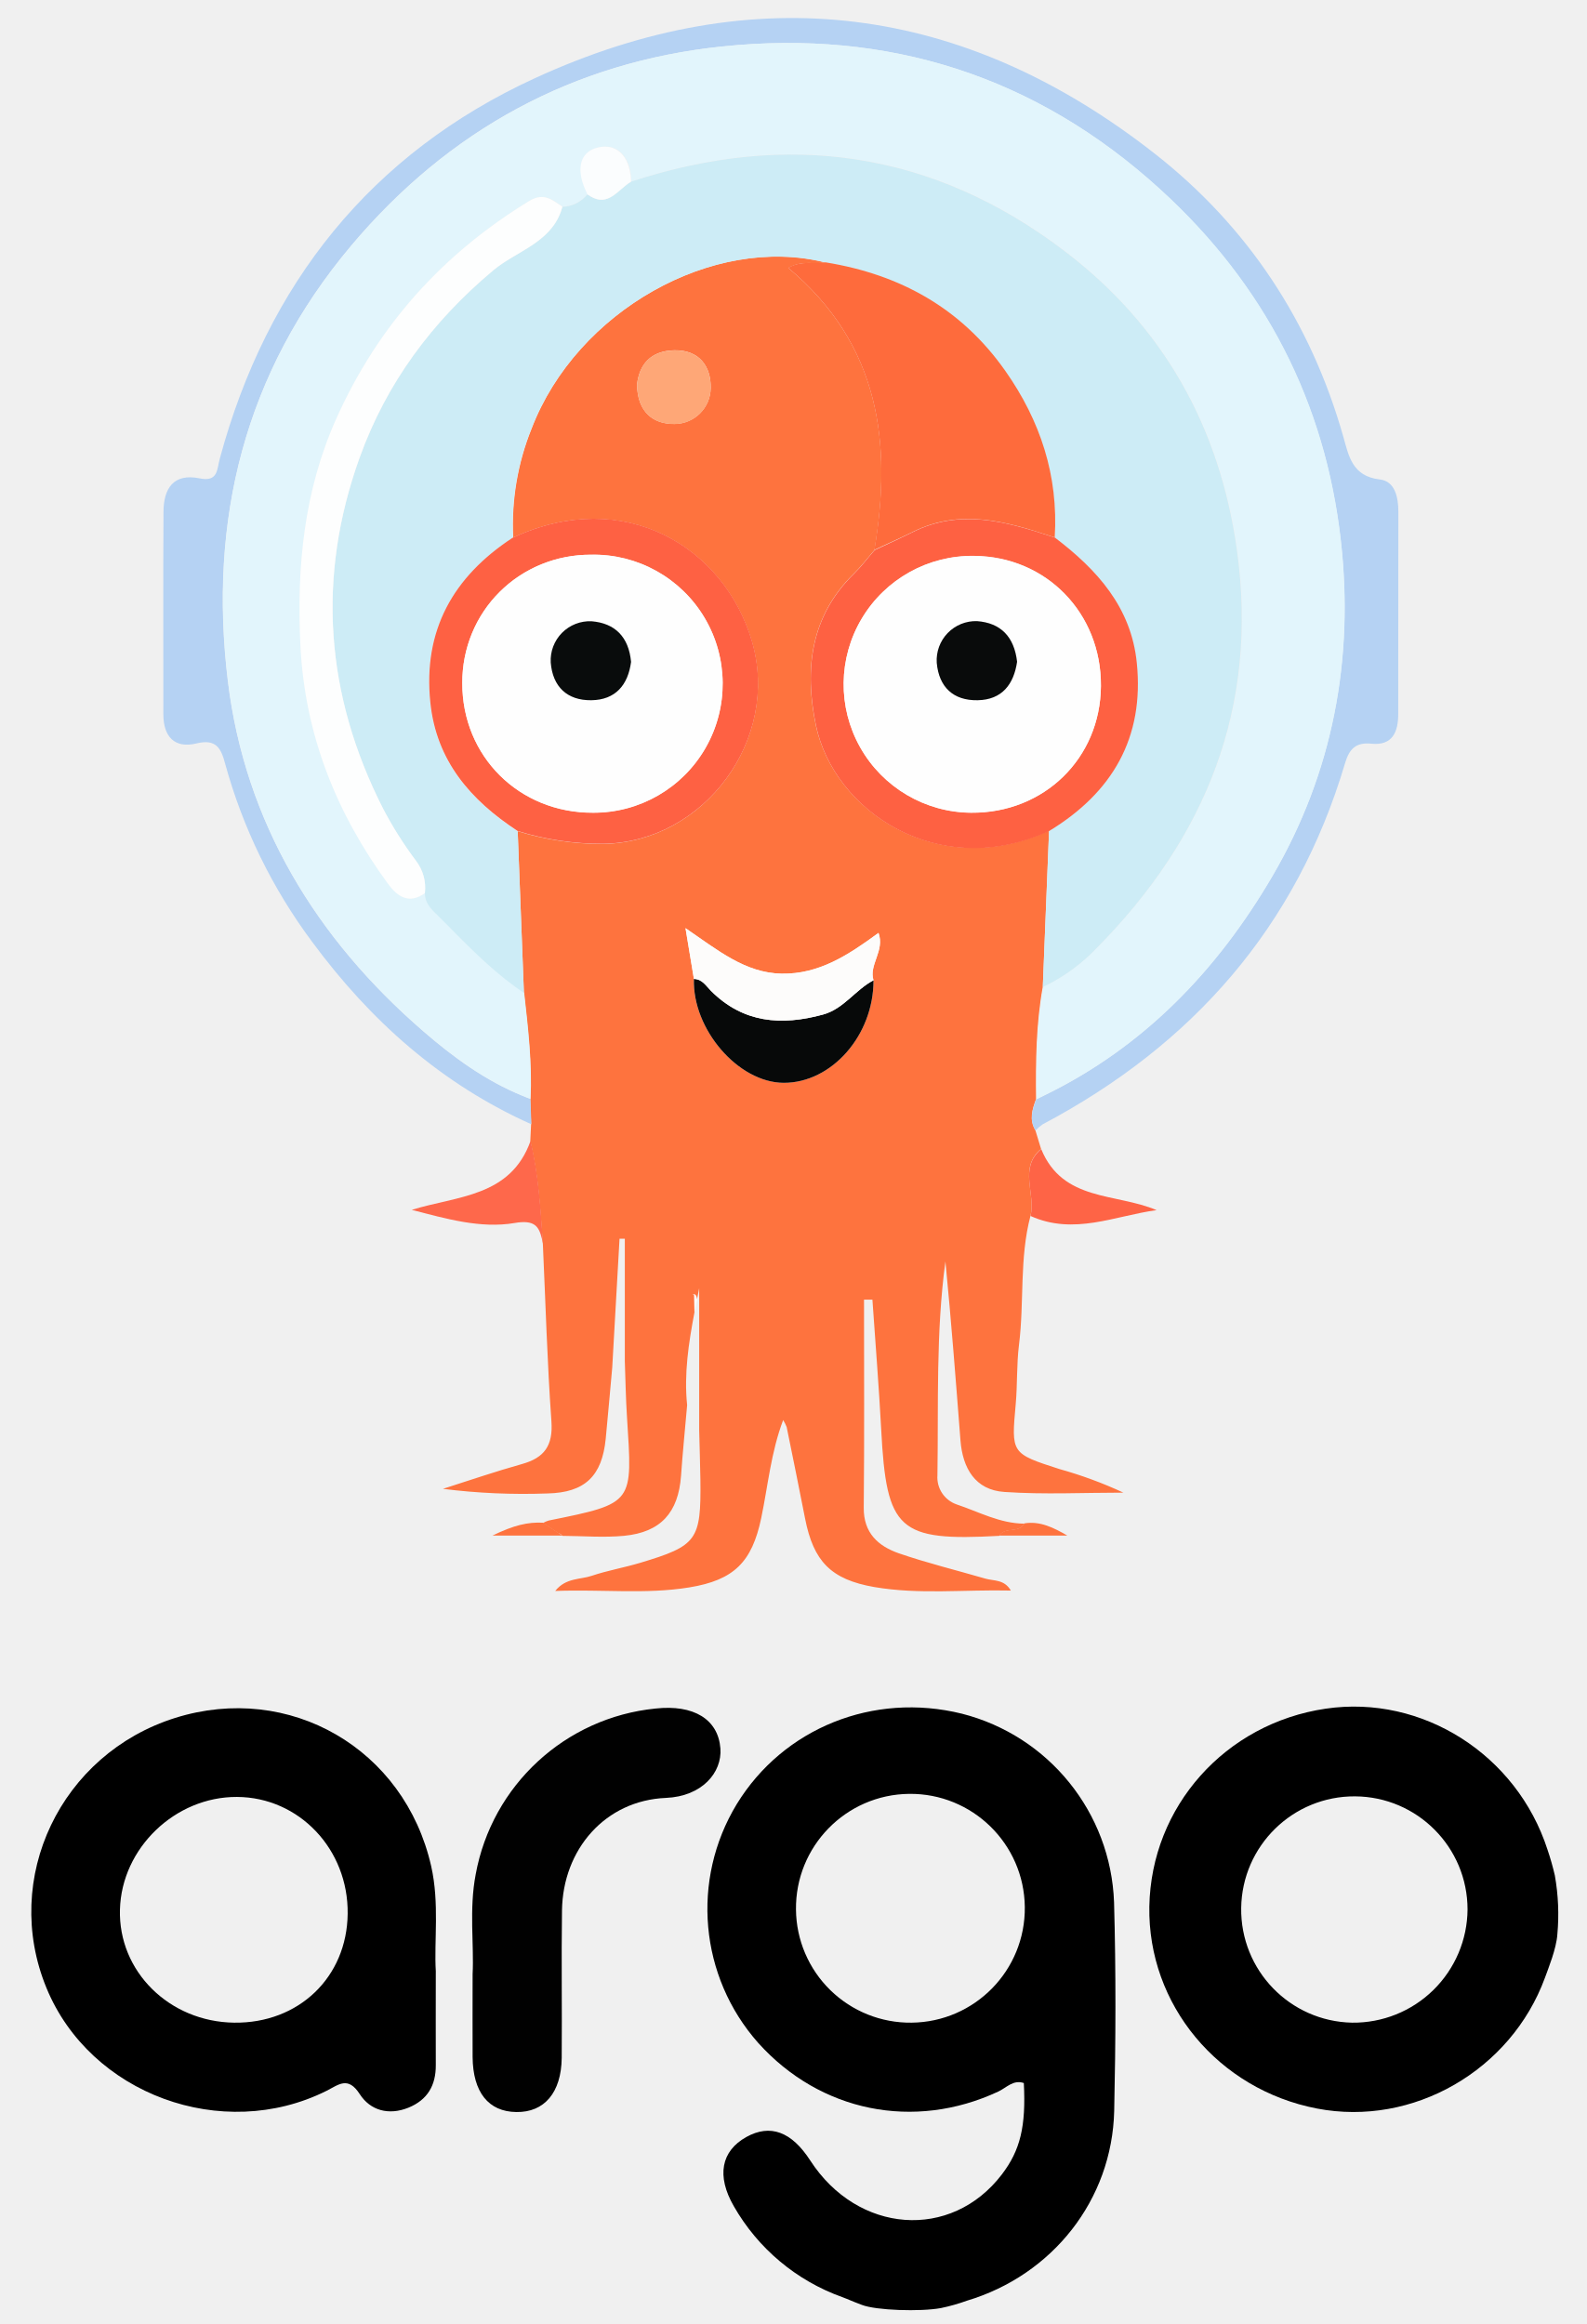
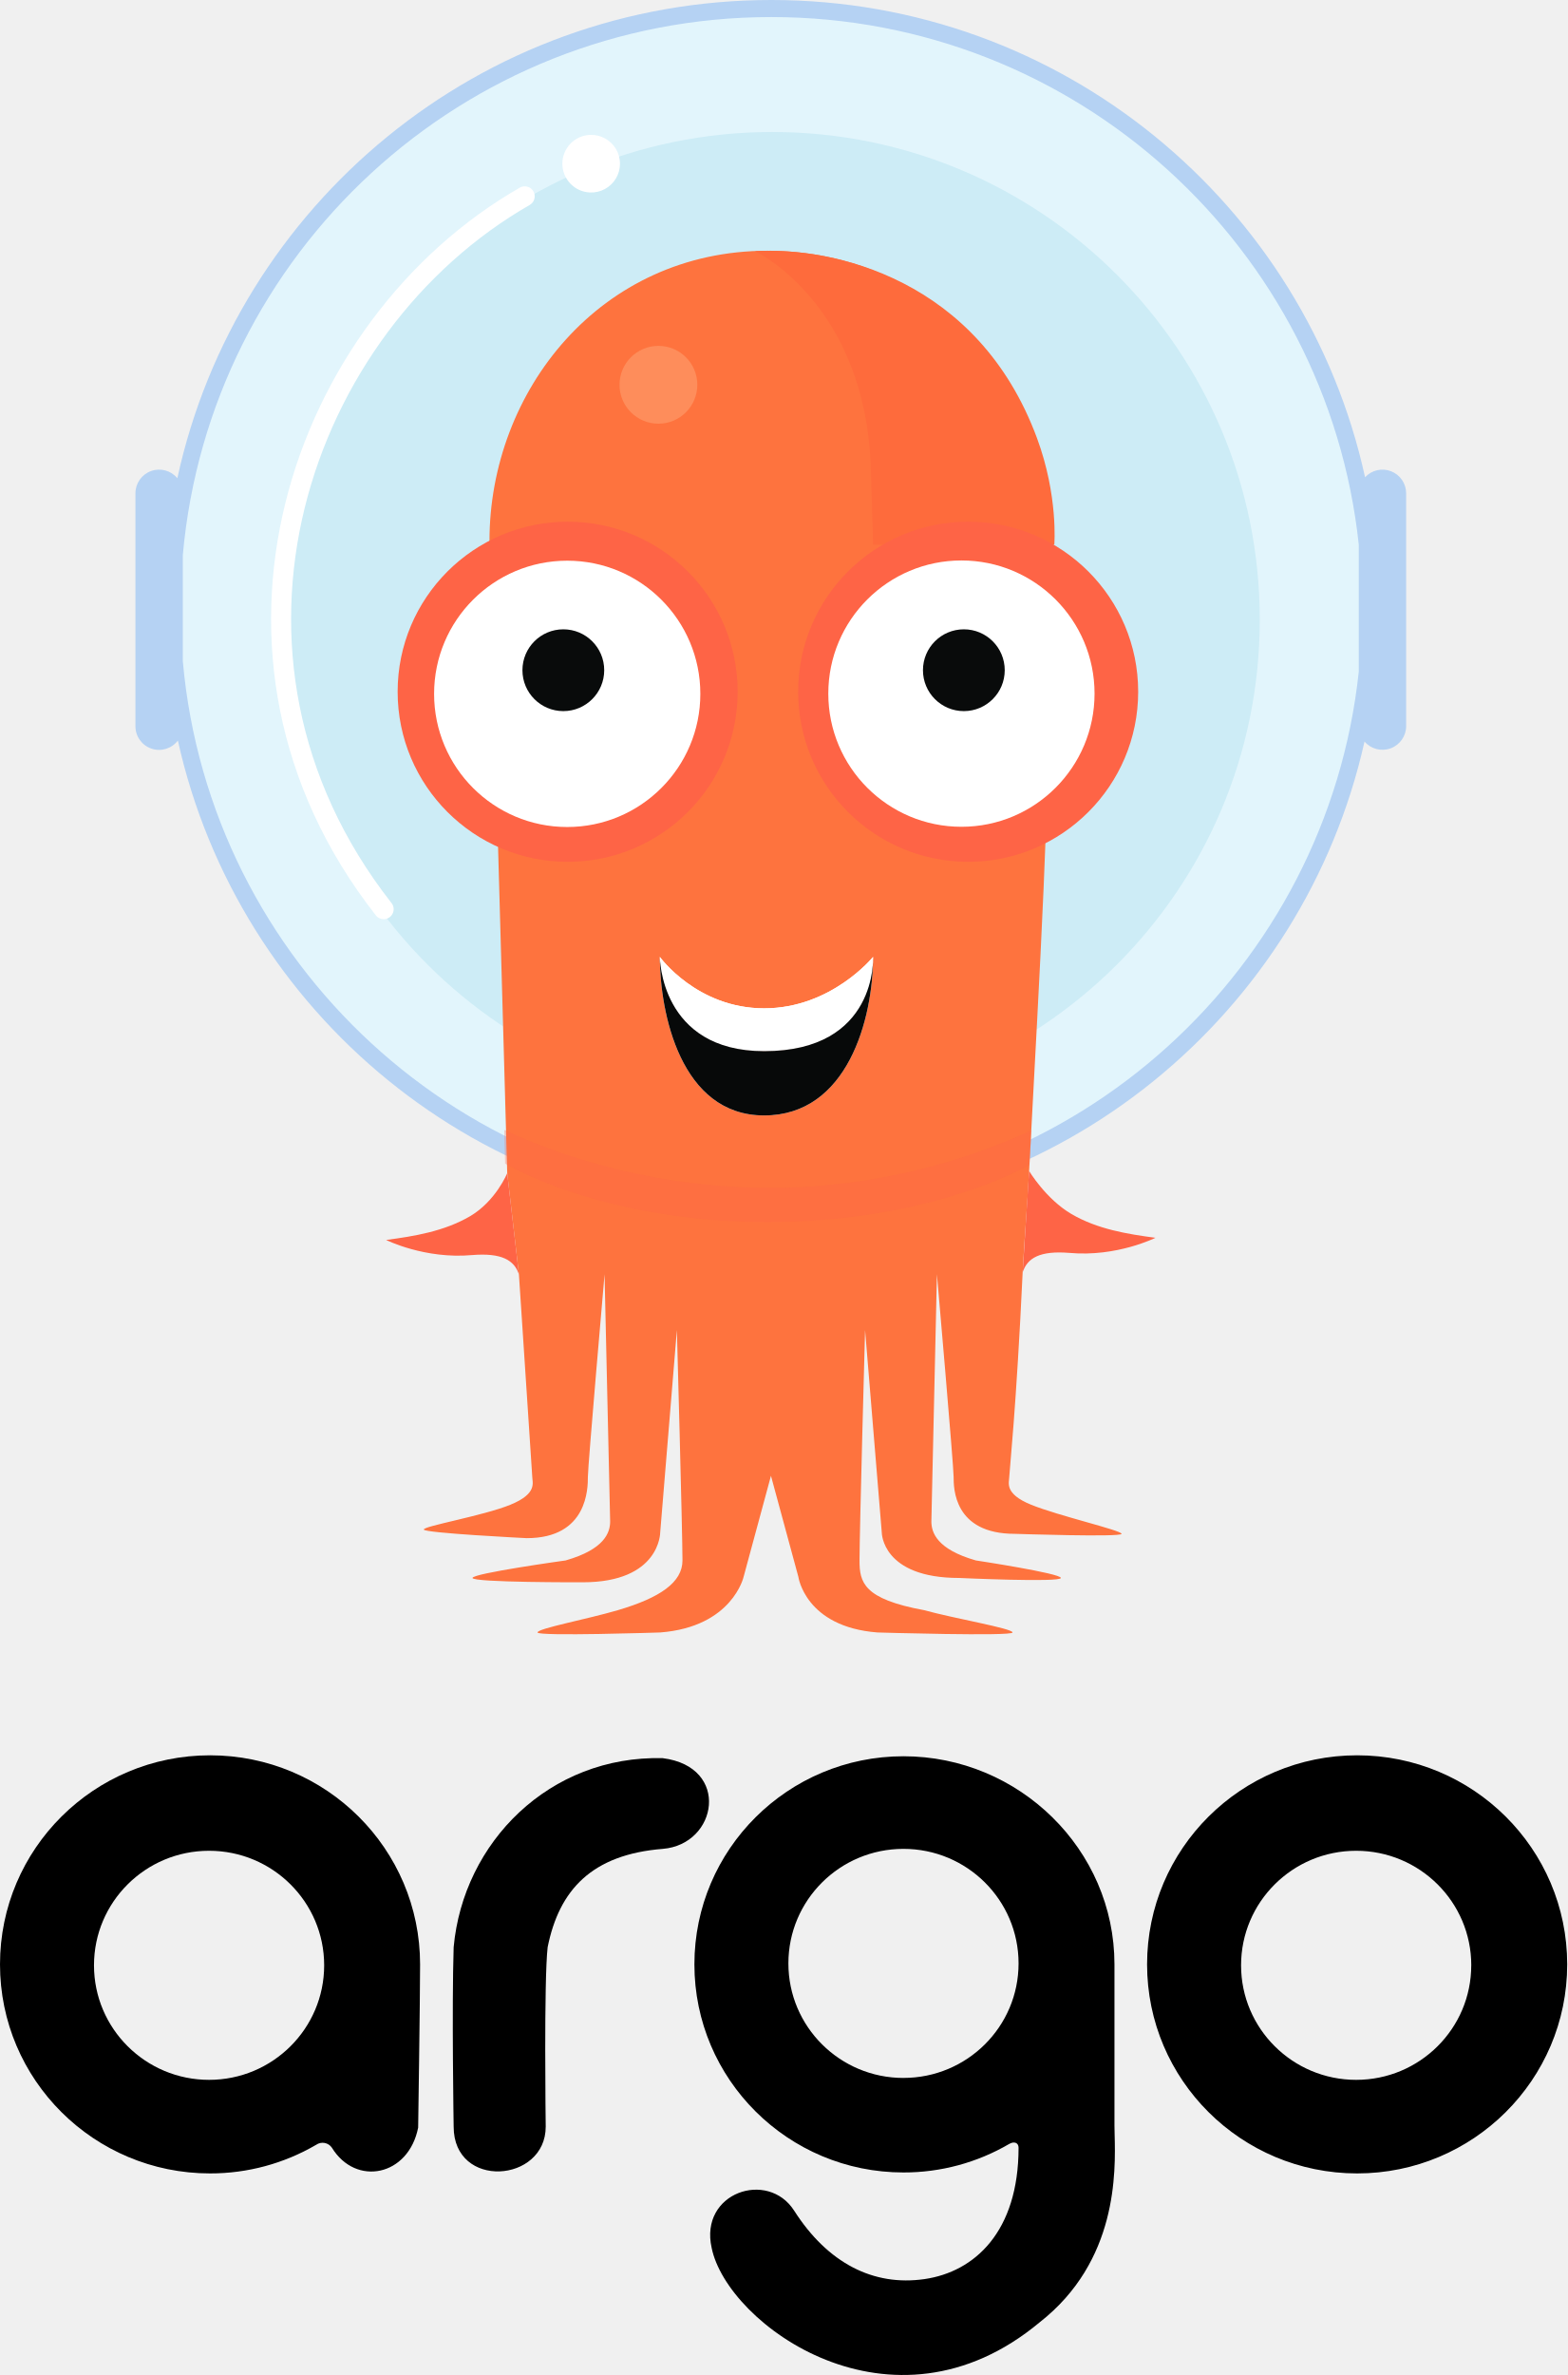
- <svg xmlns="http://www.w3.org/2000/svg" id="Layer_1" data-name="Layer 1" viewBox="0 0 355 520">
-   <defs>
-     <style>.cls-1{fill:none;}.cls-2{fill:#010101;}.cls-3{fill:#fefefe;}.cls-4{fill:#fe733e;}.cls-5{fill:#b5d2f3;}.cls-6{fill:#fe684b;}.cls-7{fill:#fe6446;}.cls-8{fill:#e2f5fc;}.cls-9{fill:#cdecf6;}.cls-10{fill:#fe6b3c;}.cls-11{fill:#fe6142;}.cls-12{fill:#fe6143;}.cls-13{fill:#070909;}.cls-14{fill:#fdfcfb;}.cls-15{fill:#fea777;}.cls-16{fill:#fdfefe;}.cls-17{fill:#fbfdfe;}.cls-18{fill:#090b0b;}.cls-19{fill:#090c0c;}</style>
-   </defs>
-   <g id="g948">
-     <path id="path4" class="cls-1" d="M229.31,426.807a25.599,25.599,0,1,0-25.332,25.738A25.452,25.452,0,0,0,229.31,426.807Z" />
-     <path id="path6" class="cls-1" d="M53.012,402.036C39.16,401.973,27.211,413.485,26.837,427.212c-.374,13.821,11.013,25.145,25.551,25.332,14.444.187,25.239-10.139,25.395-24.365C77.97,413.766,66.926,402.098,53.012,402.036Z" />
-     <path id="path8" class="cls-1" d="M302.499,401.911A25.322,25.322,0,1,0,328.362,427.212,25.443,25.443,0,0,0,302.499,401.911Z" />
-     <path id="path16" d="M215.208,383.442c-19.81-4.898-39.964,3.213-50.384,20.247a45.189,45.189,0,0,0,4.804,53.41c13.883,15.443,34.879,19.686,53.722,10.888,1.809-.842,3.338-2.714,5.709-1.903.499,9.702-.78,15.037-4.929,20.466-11.325,14.819-32.227,13.29-42.865-3.151q-6.271-9.687-14.289-5.241c-5.647,3.151-6.707,8.704-2.808,15.474a45.628,45.628,0,0,0,24.241,20.341c1.841.686,1.591.686,4.399,1.747,3.213,1.248,13.103,1.56,17.689.718a42.502,42.502,0,0,0,5.834-1.653c19.093-5.709,32.477-22.525,32.945-42.46.343-15.568.406-31.135-.031-46.703A45.237,45.237,0,0,0,215.209,383.442ZM178.083,427.275A25.599,25.599,0,1,1,203.946,452.576,25.546,25.546,0,0,1,178.083,427.275Z" />
-     <path id="path18" d="M346.207,413.829c-6.864-21.214-27.984-34.692-49.604-31.51-22.493,3.307-39.059,21.901-39.465,44.269-.374,21.932,15.412,40.962,37.531,45.205,21.433,4.118,43.365-8.517,50.977-29.263.749-2.09,2.558-6.489,2.777-9.702a49.481,49.481,0,0,0-.562-13.197A59.83,59.83,0,0,0,346.207,413.829ZM302.499,452.576a25.322,25.322,0,1,1,25.832-25.332A25.526,25.526,0,0,1,302.499,452.576Z" />
-     <path id="path24" d="M96.47,417.572c-5.959-26.331-31.728-41.181-57.248-33.194C13.578,392.427.288,420.255,10.396,444.808c9.765,23.773,39.34,34.661,62.645,23.024,2.745-1.373,4.804-3.369,7.456.749,2.34,3.619,6.427,4.804,10.857,3.026,4.305-1.747,6.177-5.023,6.146-9.546-.031-6.458,0-12.916,0-21.027C97.094,434.294,98.342,425.84,96.47,417.572ZM52.388,452.576c-14.538-.187-25.956-11.512-25.551-25.332.374-13.727,12.354-25.239,26.175-25.176,13.914.062,24.958,11.73,24.771,26.144C77.627,442.406,66.832,452.763,52.388,452.576Z" />
-     <path id="path26" class="cls-2" d="M161.174,391.21c-.499-6.52-5.99-9.858-14.507-8.923a45.501,45.501,0,0,0-40.245,37.125c-1.497,7.799-.343,15.755-.686,22.306,0,7.051-.031,12.791,0,18.531.062,7.893,3.557,12.261,9.796,12.323,6.24.094,10.046-4.336,10.139-12.105.094-10.982-.094-21.994.062-32.976.187-13.727,9.702-24.646,23.273-25.208C157.056,401.942,161.58,396.607,161.174,391.21Z" />
-   </g>
-   <g id="g939">
-     <path id="path10" class="cls-3" d="M155.245,289.527c.03,0,.061.091.061.273.03,1.273.061,2.515.091,3.788.182-.97.364-1.939.576-2.939C155.821,288.799,154.367,289.739,155.245,289.527Z" />
-     <path id="path12" class="cls-3" d="M234.761,185.89c-.03.03-.091.03-.121.061.03.03.091.061.121.091C234.731,186.011,234.761,185.95,234.761,185.89Z" />
-     <path id="path14" class="cls-3" d="M184.67,58.676v.03h.091C184.731,58.706,184.7,58.676,184.67,58.676Z" />
-     <path id="path20" class="cls-4" d="M227.246,314.163c.394-4.394.182-8.849.727-13.212,1.212-9.606.061-19.424,2.576-28.909,1.242-4.909-2.727-10.667,2.364-14.97h0l-1.273-4.182c-1.424-2.364-.697-4.667.152-6.97h0c-.091-8.424,0-16.849,1.515-25.182.455-11.576.939-23.152,1.394-34.758-.03-.03-.091-.061-.121-.091-24.758,11.364-48.091-4.545-52.061-23.637-2.606-12.546-1.212-24.394,8.576-33.97,1.636-1.606,3.03-3.455,4.545-5.212,4-23.97,1.212-45.97-19.273-63.122,3.061-1.758,5.818-.758,8.303-1.212v-.03c-25.121-6.303-55.606,10.879-65.697,37.122a57.772,57.772,0,0,0-4.152,24.455c24.909-11.546,47.243,2.242,53.394,23.243,6.394,21.849-10.636,44.97-33.273,45.303a63.549,63.549,0,0,1-19.121-2.849q.682,18.091,1.394,36.182h0c.879,7.909,1.818,15.788,1.424,23.758q.091,2.818.182,5.636h0c-.061,1.242-.121,2.485-.182,3.758,1.848,7.576,2.242,15.364,2.818,23.121a4.287,4.287,0,0,1-.121-.606c.03.212.091.394.121.606.606,13.182.97,26.394,1.909,39.576.394,5.455-1.576,8.182-6.606,9.576-5.939,1.667-11.788,3.667-17.667,5.545a144.592,144.592,0,0,0,23.394,1.03c8.394-.182,12.212-3.909,13.03-12.243.515-5.303.97-10.606,1.455-15.909.545-9.606,1.091-19.243,1.636-28.849h1.182v27.424h0c.152,4.152.212,8.333.485,12.485,1.212,19.364,1.788,19.243-17.515,23.152a6.711,6.711,0,0,0-1.273.545c1.152.758,2.303,1.515,3.455,2.303a1.214,1.214,0,0,1,.849.576c4.606.03,9.242.424,13.788,0,8.273-.788,12.182-5.212,12.788-13.424.364-5.273.909-10.546,1.364-15.818-.727-7,.333-13.879,1.636-20.758-.03-1.273-.061-2.515-.091-3.788,0-.182-.061-.303-.061-.273-.879.212.576-.727.727,1.121.152-.818.333-1.636.485-2.455v31.758h0c.091,3.727.212,7.424.273,11.152.152,13.485-.697,14.697-13.546,18.546-3.545,1.061-7.242,1.697-10.758,2.879-2.545.879-5.788.394-8.182,3.394,10.455-.394,20.243.788,29.97-.788,10.061-1.636,14.061-5.697,16.121-15.515,1.515-7.212,2.152-14.636,4.909-21.94a9.196,9.196,0,0,1,.788,1.576c1.394,6.818,2.788,13.667,4.121,20.485,1.879,9.546,5.758,13.606,15.455,15.303,10.03,1.727,20.182.545,30.576.788-1.485-2.545-3.818-2.121-5.697-2.667-6.455-1.879-13.03-3.485-19.364-5.667-4.606-1.606-7.909-4.545-7.849-10.212.152-15.515.061-31.031.061-46.546h1.879c.667,9.727,1.455,19.424,1.97,29.152,1.182,22.485,3.849,24.94,26.424,23.697,1.273-2.121,4.394-.455,5.576-2.727-5.424-.03-10.152-2.636-15.121-4.303a6.408,6.408,0,0,1-4.303-6.545c.242-15.94-.364-31.94,1.788-47.819,1.303,13.333,2.333,26.697,3.364,40.031.485,6.242,3.303,11.121,9.849,11.546,8.849.606,17.727.151,26.606.151a93.745,93.745,0,0,0-14.303-5.273c-10.849-3.485-10.788-3.515-9.788-14.546ZM159.003,86.798a8.136,8.136,0,0,1-8.061,8.061c-4.758.091-8.333-2.636-8.424-8.818.515-4.485,3.03-7.546,8.364-7.667C156.548,78.283,159.094,82.101,159.003,86.798ZM195.427,219.344c.03,12.273-9.364,22.97-20.091,22.94-10.121-.03-20.455-11.97-20.091-23.243h0c-.545-3.333-1.121-6.697-1.879-11.364,7.242,4.939,13.333,10,21.485,10.182,8.333.152,14.879-4.121,21.697-9.121C198.003,212.738,194.337,215.86,195.427,219.344Z" />
-     <path id="path22" class="cls-5" d="M118.669,245.89c-.606-.212-1.182-.485-1.758-.697-8.303-3.394-15.485-8.606-22.152-14.394-24.061-20.788-39.94-46.819-43.788-78.395C46.608,116.525,54.639,83.404,78.578,54.949c21.849-25.94,49.697-41.061,82.94-44.546,36.94-3.849,70.122,6.485,98.061,32,23.303,21.273,36.909,47.637,40.394,78.637,2.97,26.394-1.788,51.91-15.364,75.091-12.333,21.061-28.758,38.152-50.97,48.97-.606.303-1.212.606-1.818.879h0c-.848,2.303-1.606,4.606-.152,6.97h0a9.606,9.606,0,0,1,1.576-1.364c33.546-17.758,56.819-44.152,67.697-80.879.939-3.121,2.394-4.667,5.879-4.303,4.727.485,6-2.667,6-6.606q.045-22.682.03-45.334c0-3.242-.788-6.818-4.152-7.182-6.182-.727-6.939-5.242-8.182-9.636-7.273-25.576-21.273-46.849-42.061-63.182C215.73.919,168.821-5.142,119.608,17.525,83.032,34.343,59.729,63.525,49.184,102.586c-.667,2.424-.364,5.303-4.485,4.455-5.879-1.212-8.091,2.242-8.121,7.455-.091,15.121-.03,30.212-.03,45.334,0,5.03,2.545,7.697,7.394,6.515,4.455-1.091,5.515,1.121,6.424,4.515A119.644,119.644,0,0,0,69.79,210.678c13.03,17.667,28.909,31.849,49.091,40.879h0c-.061-1.879-.121-3.788-.212-5.667Z" />
-     <path id="path28" class="cls-6" d="M118.7,255.284c-4.485,12.576-16.424,12.273-26.576,15.424,7.636,1.97,15.394,4.242,23.03,2.939,4.545-.788,5.424.849,6.091,3.545.061.212.091.424.151.636.03.182.091.394.121.606C120.942,270.648,120.548,262.89,118.7,255.284Z" />
-     <path id="path30" class="cls-7" d="M230.549,272.072c9.697,4.394,18.849-.03,28.212-1.303-9.152-3.879-21-1.879-25.818-13.667h0C227.822,261.405,231.791,267.163,230.549,272.072Z" />
-     <path id="path36" class="cls-4" d="M110.184,343.588h15.636c-.273-.182-.576-.364-.848-.576-1.152-.758-2.303-1.515-3.455-2.303C118.094,340.527,114.881,341.285,110.184,343.588Z" />
-     <path id="path38" class="cls-4" d="M223.579,343.588h15.212c-3.091-1.788-6.121-3.303-9.636-2.727C227.973,343.163,224.822,341.467,223.579,343.588Z" />
-     <path id="path40" class="cls-8" d="M233.67,245.072c22.212-10.788,38.606-27.879,50.97-48.97,13.576-23.182,18.334-48.697,15.364-75.091-3.485-31.031-17.061-57.394-40.394-78.637-27.94-25.485-61.122-35.849-98.061-31.97-33.212,3.455-61.091,18.606-82.94,44.546C54.639,83.404,46.638,116.525,51.002,152.404c3.849,31.606,19.727,57.606,43.788,78.395,6.697,5.788,13.879,11.03,22.152,14.394.576.242,1.152.485,1.758.697.394-7.97-.545-15.849-1.424-23.758-.606-.424-1.212-.848-1.818-1.303-6.152-4.455-11.424-9.939-16.727-15.333-1.606-1.636-3.606-3.03-3.606-5.697-3.576,2.576-6.152.788-8.242-2.061C75.245,181.859,68.214,164.253,67.275,144.435c-.848-17.515.727-34.546,8.091-50.94,9.364-20.818,23.758-36.728,43.091-48.546,3.273-2,5.152-.212,7.424,1.273a7.639,7.639,0,0,0,5.606-2.788l-.273-.636c-1.939-4.091-2.03-8.727,2.636-9.818,4.697-1.121,7.364,2.697,7.394,7.636,35.061-11.515,67.667-6.849,97.092,15.606,22,16.788,34.606,39.303,38.455,66.758,4.97,35.303-6.97,64.576-31.576,89.334a42.165,42.165,0,0,1-9.879,7.515c-.636.333-1.273.636-1.909.939-1.515,8.333-1.606,16.758-1.515,25.182h0C232.458,245.678,233.034,245.375,233.67,245.072Z" />
-     <path id="path42" class="cls-9" d="M245.155,212.344c24.576-24.758,36.515-54.031,31.576-89.334-3.849-27.485-16.455-50-38.455-66.758-29.424-22.455-62.061-27.091-97.092-15.606-.061.03-.121.091-.182.121-2.758,1.758-4.909,5.545-8.879,3.182-.242-.152-.455-.273-.697-.455a7.588,7.588,0,0,1-5.606,2.788c-.091.364-.212.697-.333,1.061-2.515,7.061-10.061,8.909-15.121,13.152C96.639,71.979,86.457,85.737,80.457,102.404c-9.636,26.849-7.667,53.152,5.242,78.546a83.416,83.416,0,0,0,7.424,11.758,9.901,9.901,0,0,1,1.939,7.061v.091h0c0,2.636,2,4.061,3.606,5.697,5.333,5.394,10.576,10.879,16.727,15.333.606.424,1.212.879,1.818,1.303h0q-.682-18.091-1.394-36.182c-.03,0-.03-.03-.061-.03-10.485-6.879-18.182-15.667-19.515-28.758-1.667-16.152,5.121-28.091,18.333-36.788.061-.03.121-.091.182-.121h0a57.613,57.613,0,0,1,4.152-24.455c10.091-26.212,40.576-43.425,65.697-37.121a.112.112,0,0,1,.091.03c16.667,2.697,30.364,10.303,40.182,24.273,7.849,11.182,11.909,23.515,11.061,37.273h0c9.455,7.182,17.091,15.606,18.334,28.061,1.667,16.758-5.485,29-19.576,37.546h0v.152c-.455,11.576-.939,23.152-1.394,34.758.667-.303,1.303-.606,1.909-.939a40.624,40.624,0,0,0,9.939-7.546Z" />
-     <path id="path44" class="cls-10" d="M204.337,118.95c10.394-5.121,20.485-2.364,30.515.939.364.121.758.242,1.121.364.849-13.788-3.212-26.121-11.061-37.273-9.818-13.97-23.515-21.576-40.182-24.273h-.091c-2.485.485-5.242-.545-8.303,1.212,20.485,17.152,23.303,39.152,19.273,63.122.636-.303,1.242-.576,1.879-.879C199.821,121.101,202.094,120.071,204.337,118.95Z" />
-     <path id="path46" class="cls-11" d="M254.337,148.344c-1.242-12.455-8.879-20.879-18.333-28.061h0c-.364-.121-.758-.242-1.121-.364-10.061-3.303-20.121-6.061-30.515-.939-2.242,1.121-4.545,2.182-6.818,3.242-.636.303-1.242.576-1.879.879-1.515,1.727-2.909,3.606-4.545,5.212-9.818,9.576-11.182,21.424-8.576,33.97,3.97,19.121,27.303,35.031,52.091,23.697.03-.03.091-.03.121-.061C248.852,177.344,256.034,165.071,254.337,148.344ZM217.276,181.829a28.73,28.73,0,1,1,.697-57.455c16.121.121,28.455,12.818,28.334,29.121C246.186,169.677,233.579,181.98,217.276,181.829Z" />
-     <path id="path48" class="cls-12" d="M114.609,120.374c-13.212,8.697-20,20.637-18.333,36.788,1.333,13.091,9.03,21.879,19.515,28.758.03,0,.03.03.061.03a63.406,63.406,0,0,0,19.121,2.849c22.606-.333,39.667-23.424,33.273-45.303-6.152-21-28.515-34.788-53.394-23.243h0a.885.885,0,0,0-.242.121Zm18.061,61.455c-16.515.061-29.303-12.606-29.243-29.031.03-16.121,12.606-28.606,28.818-28.697a28.867,28.867,0,1,1,.424,57.728Z" />
-     <path id="path50" class="cls-13" d="M159.064,221.708c-1.121-1.121-1.939-2.636-3.818-2.667h0c-.364,11.273,9.939,23.212,20.091,23.243,10.758.03,20.121-10.667,20.091-22.94-4.061,2.091-6.636,6.394-11.303,7.667C174.821,229.557,166.276,228.92,159.064,221.708Z" />
-     <path id="path52" class="cls-14" d="M196.549,208.738c-6.818,5-13.333,9.273-21.697,9.121-8.182-.152-14.243-5.242-21.485-10.182.788,4.667,1.333,8,1.879,11.364h0c1.879.061,2.697,1.545,3.818,2.667,7.182,7.212,15.758,7.849,25.061,5.303,4.667-1.273,7.242-5.545,11.303-7.667C194.337,215.859,198.003,212.738,196.549,208.738Z" />
-     <path id="path54" class="cls-15" d="M150.882,78.404c-5.364.091-7.879,3.152-8.364,7.667.091,6.182,3.667,8.879,8.424,8.818a8.136,8.136,0,0,0,8.061-8.061C159.094,82.101,156.548,78.283,150.882,78.404Z" />
-     <path id="path56" class="cls-16" d="M95.063,199.738a9.901,9.901,0,0,0-1.939-7.061,86.262,86.262,0,0,1-7.424-11.758c-12.909-25.394-14.909-51.697-5.242-78.546,6-16.667,16.182-30.424,29.909-41.909,5.061-4.242,12.606-6.061,15.121-13.152a10.856,10.856,0,0,0,.333-1.061c-2.273-1.485-4.152-3.273-7.424-1.273C99.063,56.798,84.669,72.707,75.305,93.525c-7.364,16.394-8.939,33.424-8.091,50.94.97,19.788,7.97,37.425,19.606,53.303,2.091,2.849,4.697,4.636,8.242,2.061h0Z" />
-     <path id="path58" class="cls-17" d="M140.973,40.767c.061-.03.121-.091.182-.121-.061-4.939-2.697-8.758-7.394-7.636-4.667,1.121-4.576,5.758-2.636,9.818l.273.636a6.73,6.73,0,0,0,.697.455c3.97,2.394,6.121-1.424,8.879-3.152Z" />
-     <path id="path60" class="cls-3" d="M246.307,153.526c.121-16.273-12.212-28.97-28.334-29.121a28.73,28.73,0,1,0-.697,57.455C233.579,181.98,246.185,169.677,246.307,153.526Zm-27.606,3.152c-5.455.091-8.636-3-9.121-8.364a8.793,8.793,0,0,1,9-9.333c5.333.394,8.333,3.515,8.97,9.091C226.822,153.041,224.276,156.586,218.7,156.677Z" />
-     <path id="path62" class="cls-3" d="M132.245,124.132a28.495,28.495,0,0,0-28.818,28.697c-.03,16.424,12.727,29.091,29.243,29.031a28.867,28.867,0,1,0-.424-57.728Zm.03,32.546c-5.394.061-8.636-3.03-9.061-8.455a8.758,8.758,0,0,1,9.121-9.212c5.273.455,8.364,3.515,8.849,9.091C140.518,153.223,137.73,156.617,132.275,156.677Z" />
-     <path id="path64" class="cls-18" d="M218.579,138.98a8.76,8.76,0,0,0-9,9.333c.485,5.394,3.667,8.455,9.121,8.364,5.545-.091,8.121-3.636,8.849-8.606C226.913,142.495,223.913,139.374,218.579,138.98Z" />
-     <path id="path66" class="cls-19" d="M132.336,139.01a8.758,8.758,0,0,0-9.121,9.212c.424,5.424,3.667,8.515,9.061,8.455,5.455-.061,8.242-3.455,8.909-8.576C140.67,142.495,137.579,139.435,132.336,139.01Z" />
-   </g>
+ <svg xmlns="http://www.w3.org/2000/svg" xmlns:xlink="http://www.w3.org/1999/xlink" fill="none" viewBox="0 0 544 824">
+   <path id="a" fill="#fff" d="M302.99 332c0 21.35-14.44 32.7-37.8 32.7-23.35 0-36.19-13.45-36.19-32.7 0 0 12.84 17.84 36.2 17.84 23.35 0 37.79-17.84 37.79-17.84Z" />
+   <path fill="#000" fill-rule="evenodd" d="M145.79 681.53c0 11.53-.67 56.63-.67 56.63-3.33 16.89-21.63 20.53-29.95 6.96a3.9 3.9 0 0 0-5.43-1 72.84 72.84 0 0 1-36.85 9.94C32.64 754.06 0 721.59 0 681.53S32.64 609 72.9 609c40.25 0 72.89 32.47 72.89 72.53Zm-33.29.33c0 21.95-17.88 39.74-39.94 39.74s-39.94-17.8-39.94-39.74c0-21.95 17.88-39.74 39.94-39.74s39.94 17.8 39.94 39.74Z" clip-rule="evenodd" />
+   <path fill="#000" d="M157.44 737.83c0 21.86 31.95 19.54 31.95 0 0 0-.66-50.67.67-62.26 4-19.87 15.31-32.13 39.94-34.11 19.09-1.54 23.63-28.49 0-31.47-39.28-.99-69.23 29.15-72.56 65.58-.67 20.53 0 62.26 0 62.26Z" />
+   <path fill="#000" fill-rule="evenodd" d="M386.77 681.53v55.97c0 .87.03 1.9.06 3.1.33 12.96 1.1 43.9-26.02 65.12-51.26 42.72-108.5.66-113.83-25.83-4.33-19.21 19.51-27.16 28.62-12.92 11.65 18.22 27.49 26.33 45.27 23.75 17.31-2.51 32.62-16.36 32.62-45.6 0-1.66-1.48-2.32-3.26-1.28a72.5 72.5 0 0 1-36.68 9.89c-40.08 0-72.56-32.33-72.56-72.2 0-39.88 32.48-72.2 72.56-72.2 40.07 0 73.22 32.32 73.22 72.2Zm-73.22 39.4c22.06 0 39.94-17.78 39.94-39.73 0-21.95-17.88-39.74-39.94-39.74s-39.94 17.79-39.94 39.74c0 21.95 17.88 39.74 39.94 39.74ZM470.99 609c40.25 0 72.9 32.47 72.9 72.53s-32.64 72.53-72.9 72.53c-40.26 0-72.9-32.47-72.9-72.53S430.73 609 471 609Zm39.6 72.86c0 21.95-17.88 39.74-39.94 39.74s-39.94-17.8-39.94-39.74c0-21.95 17.88-39.74 39.94-39.74s39.95 17.8 39.95 39.74Z" clip-rule="evenodd" />
+   <path fill="#E2F5FC" d="M268 418c114.32 0 207-92.68 207-207S382.32 4 268 4 61 96.68 61 211s92.68 207 207 207Z" />
+   <path fill="#CDECF6" d="M268 384.2c93.44 0 169.2-75.76 169.2-169.2 0-93.45-75.76-169.2-169.2-169.2-93.44 0-169.2 75.75-169.2 169.2 0 93.44 75.76 169.2 169.2 169.2Z" />
+   <path fill="#fff" d="M204.72 66.78a10 10 0 1 0 0-19.98 10 10 0 0 0 0 19.98Zm-74.36 250.7a3.46 3.46 0 1 0 5.44-4.27c-67.6-86.33-28.6-198.24 48.13-242.16a3.46 3.46 0 0 0-3.44-6c-79.78 45.67-120.75 162.24-50.13 252.43Z" />
+   <path fill="#B5D2F3" fill-rule="evenodd" d="M61.73 256.93A8.2 8.2 0 0 1 47 251.9v-80.74a8.22 8.22 0 0 1 14.55-5.25C82.19 71.04 166.65 0 267.68 0 368.6 0 452.97 70.88 473.74 165.58a8.22 8.22 0 0 1 14.26 5.58v80.74a8.22 8.22 0 0 1-14.45 5.38C452.46 351.55 368.3 422 267.68 422c-100.74 0-184.99-70.62-205.95-165.07Zm1.71-27.57c9.29 104.67 97.18 186.72 204.24 186.72 105.8 0 192.88-80.14 203.88-183.04v-44.08c-11-102.9-98.08-183.04-203.88-183.04-107.06 0-194.95 82.05-204.24 186.72v36.72Z" clip-rule="evenodd" />
+   <path fill="#FE733E" d="M177.16 522.05c9.49-3.87 7.56-7.73 7.56-9.67l-4.63-70.22-4.06-35.13-6.16-219.32c0-52.06 38.45-100.71 96.48-100.71s99.1 46.83 99.19 100.75c-1.67 104.12-4.48 143.75-8.39 218.52-.48 10.23-1.8 25.7-2.24 35.15-2.18 46.79-4.65 69.7-4.65 70.96 0 1.94-1.93 5.8 7.56 9.67s31.42 8.89 31.42 10.11c0 1.23-37.05 0-37.05 0-21.24 0-21.24-15.9-21.24-19.78 0-3.87-5.79-70.26-5.79-70.26l-1.93 85.74c0 3.86 1.93 9.67 15.44 13.53 0 0 29.5 4.47 29.5 6.08 0 1.62-35.29 0-35.29 0-26.86 0-26.86-15.75-26.86-15.75l-5.8-70.26s-1.93 70.26-1.93 79.93c0 7.58 1.32 13.38 22.4 17.25 10.17 2.83 30.72 6.33 30.72 7.74 0 1.4-46.89 0-46.89 0-25.1-1.94-27.46-19.35-27.46-19.35l-9.5-35-9.48 35s-3.86 17.41-28.96 19.35c0 0-42.57 1.4-42.57 0s17.06-4.55 27.9-7.74c14.67-4.32 22.4-9.67 22.4-17.25 0-9.67-1.94-79.93-1.94-79.93l-5.79 70.26s0 17.25-26.87 17.25c0 0-38.27.12-38.27-1.5 0-1.6 32.32-6.08 32.32-6.08 13.51-3.86 15.45-9.67 15.45-13.53l-1.94-85.74s-5.79 66.4-5.79 70.26c0 3.87 0 21.28-21.23 21.28 0 0-35.72-1.77-35.72-3 0-1.22 20.6-4.74 30.09-8.6Z" />
+   <path fill="#FE6446" d="M176.03 407.03s-3.97 9.71-12.92 14.95c-8.96 5.23-19.34 6.93-29.11 8.22 0 0 13.43 6.73 29.85 5.24 10.3-.83 14.62 1.78 16.24 6.72l-4.06-35.13Zm181.12-.76s5.79 9.72 14.74 14.96c8.96 5.23 19.34 6.93 29.11 8.22 0 0-13.43 6.73-29.85 5.24-10.3-.83-14.62 1.78-16.24 6.73l2.24-35.15Z" />
+   <path fill="#FE6446" d="m357.25 404.17.75-12.07c-47.57 22.24-91.8 19.9-91.8 19.9s-44.48 1.84-91.2-20l.3 11.72S208.63 424 266.2 424c57.57 0 91.05-19.83 91.05-19.83Z" opacity=".3" />
+   <path fill="#FEA777" d="M228.5 147a13.5 13.5 0 1 0 0-27 13.5 13.5 0 0 0 0 27Z" opacity=".5" />
+   <path fill="#FE6B3C" d="M365.89 189s1.44-16.9-6.02-37.04C339.4 96.7 289.1 85.57 262 87.14c0 0 38.43 17.98 40.22 75.54.8 25.52.8 26.32.8 26.32h62.87Z" />
+   <use xlink:href="#a" />
+   <use xlink:href="#a" />
+   <path fill="#fff" d="M302.99 332c0 21.35-8.74 55-37.8 55-29.06 0-36.19-35.75-36.19-55 0 0 0 32.7 36.2 32.7 39.57 0 37.79-32.7 37.79-32.7Z" />
+   <path fill="#070909" d="M302.99 332c0 21.35-8.74 55-37.8 55-29.06 0-36.19-35.75-36.19-55 0 0 0 32.7 36.2 32.7 39.57 0 37.79-32.7 37.79-32.7Z" />
+   <path fill="#FE6446" d="M197 299a59 59 0 1 0 0-118 59 59 0 0 0 0 118Z" />
+   <path fill="#fff" d="M196.85 286.93a46.2 46.2 0 1 0 0-92.4 46.2 46.2 0 0 0 0 92.4Z" />
+   <path fill="#090B0B" d="M195.5 246.72a14.19 14.19 0 1 0 0-28.38 14.19 14.19 0 0 0 0 28.38Z" />
+   <path fill="#FE6446" d="M336 299a59 59 0 1 0 0-118 59 59 0 0 0 0 118Z" />
+   <path fill="#fff" d="M333.66 286.85a46.2 46.2 0 1 0 0-92.4 46.2 46.2 0 0 0 0 92.4Z" />
+   <path fill="#090B0B" d="M334.5 246.72a14.19 14.19 0 1 0 0-28.38 14.19 14.19 0 0 0 0 28.38Z" />
</svg>
